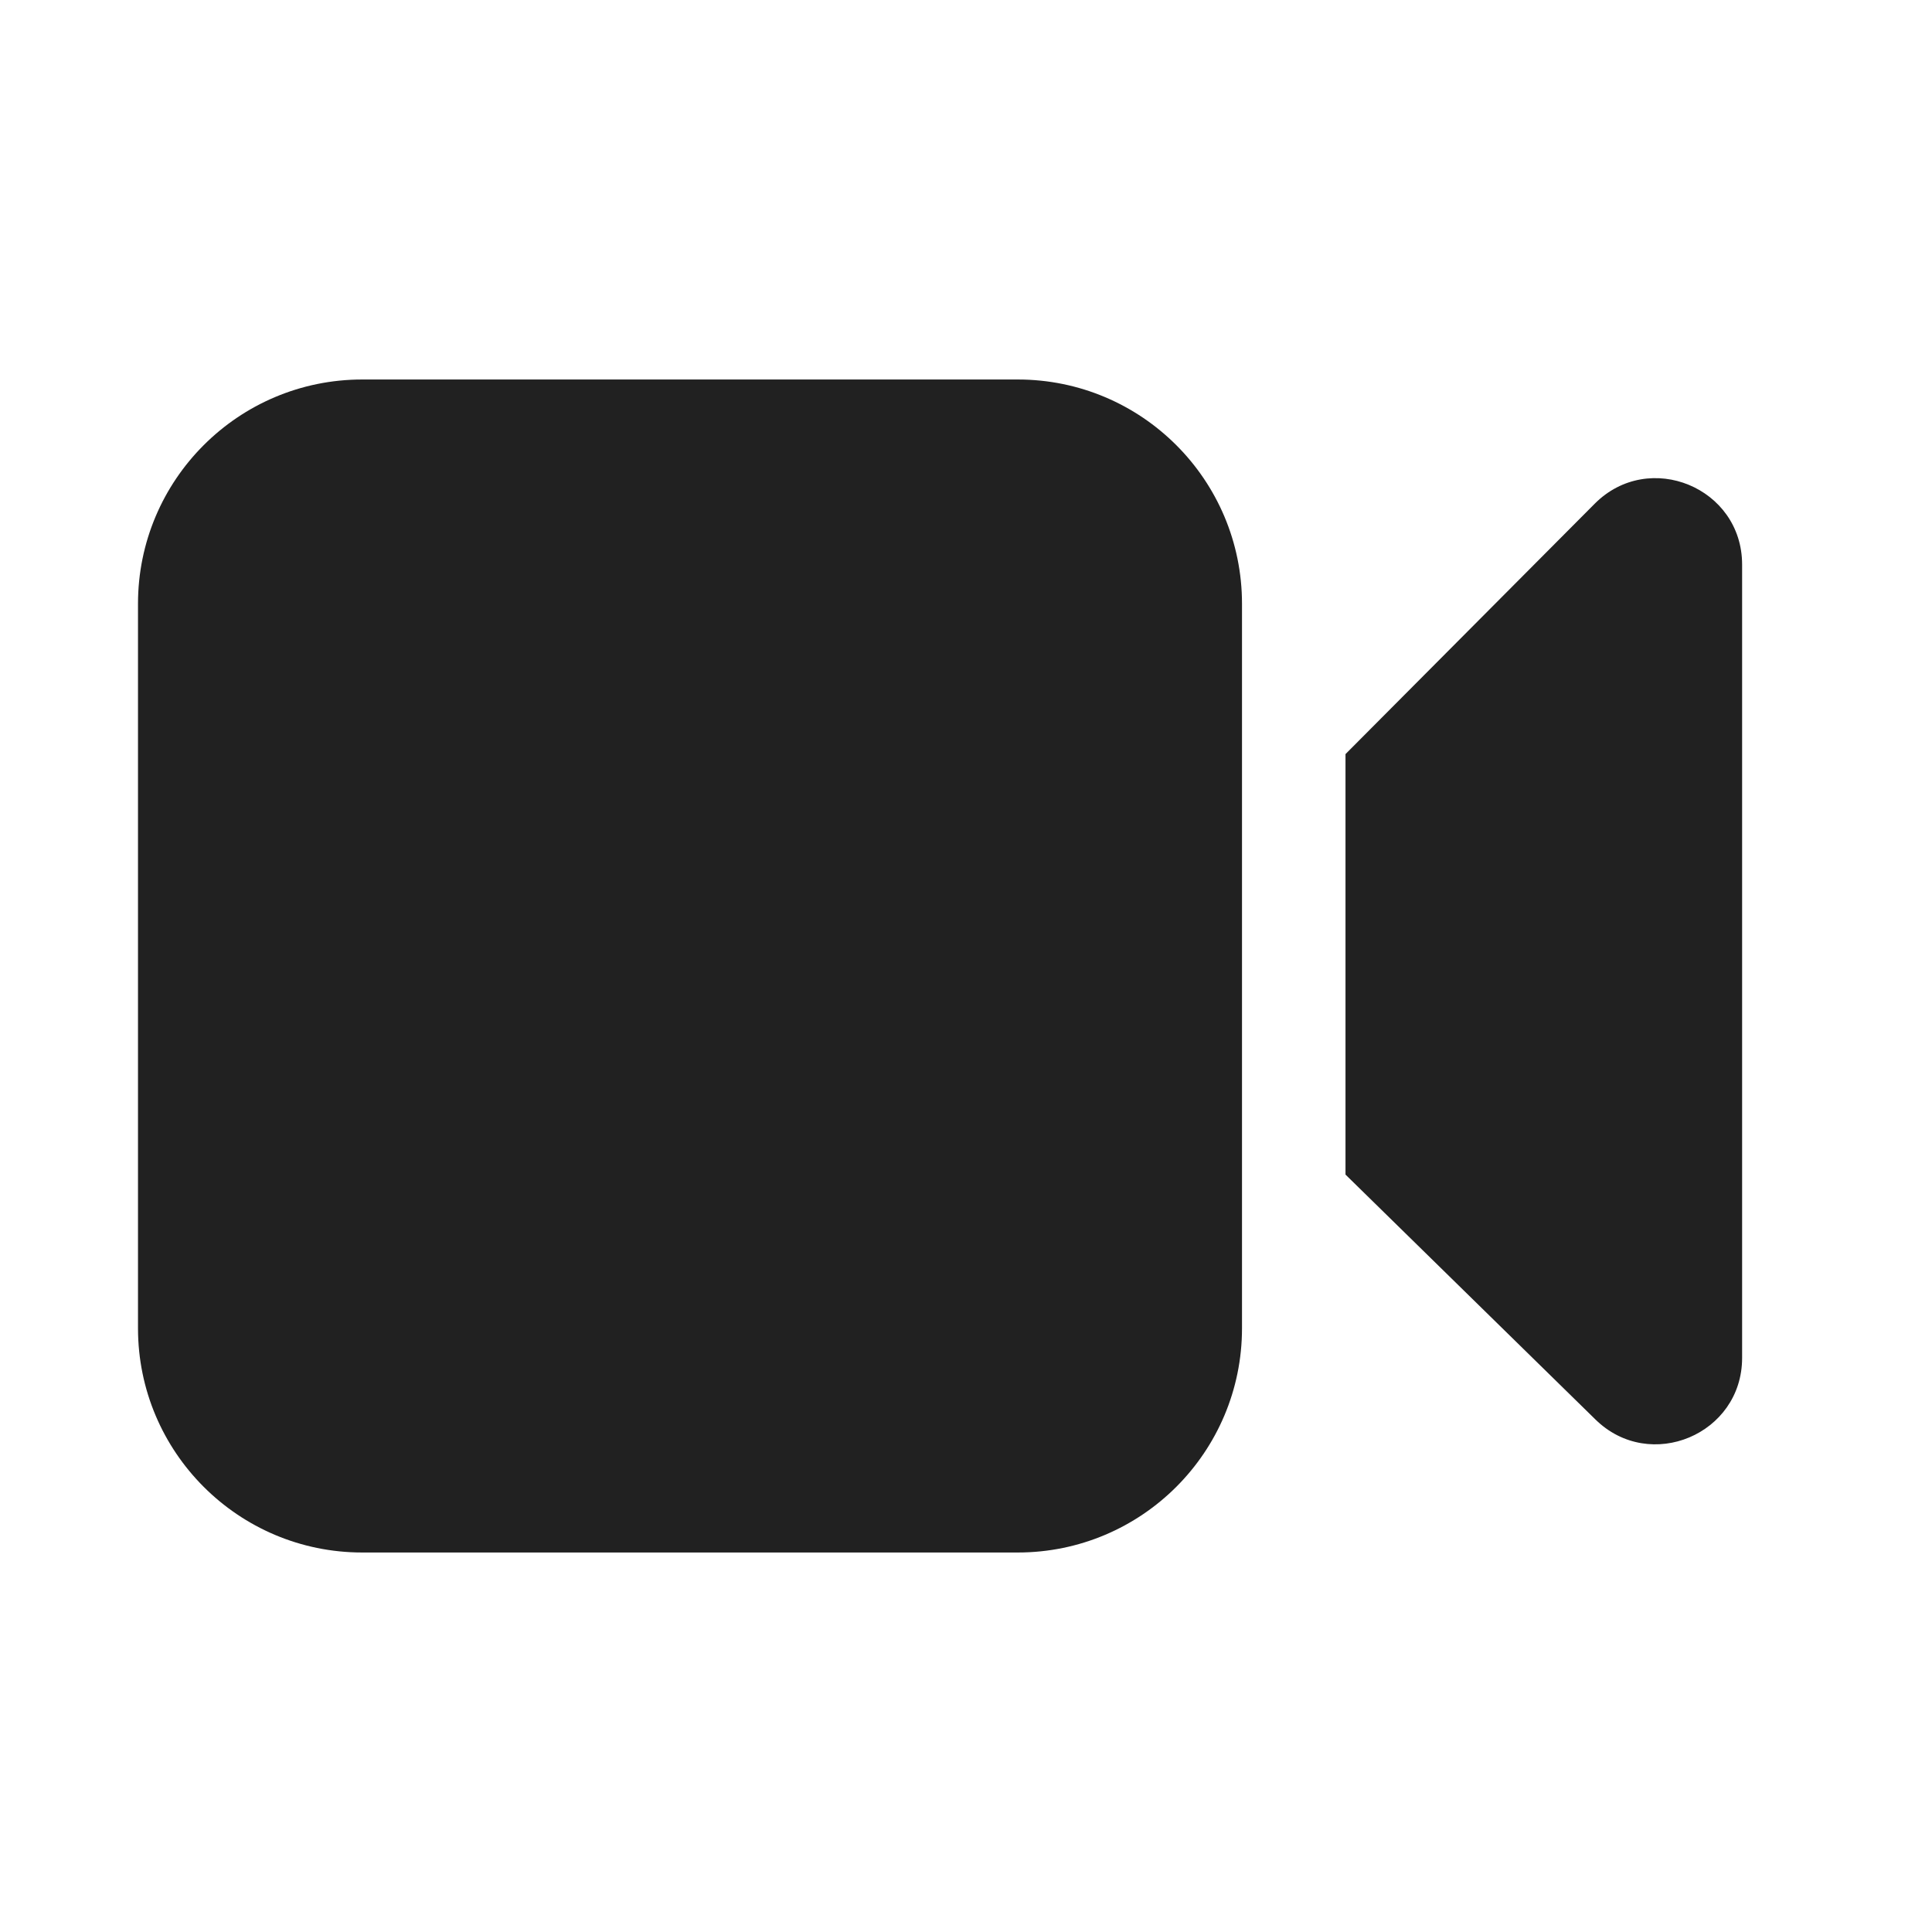
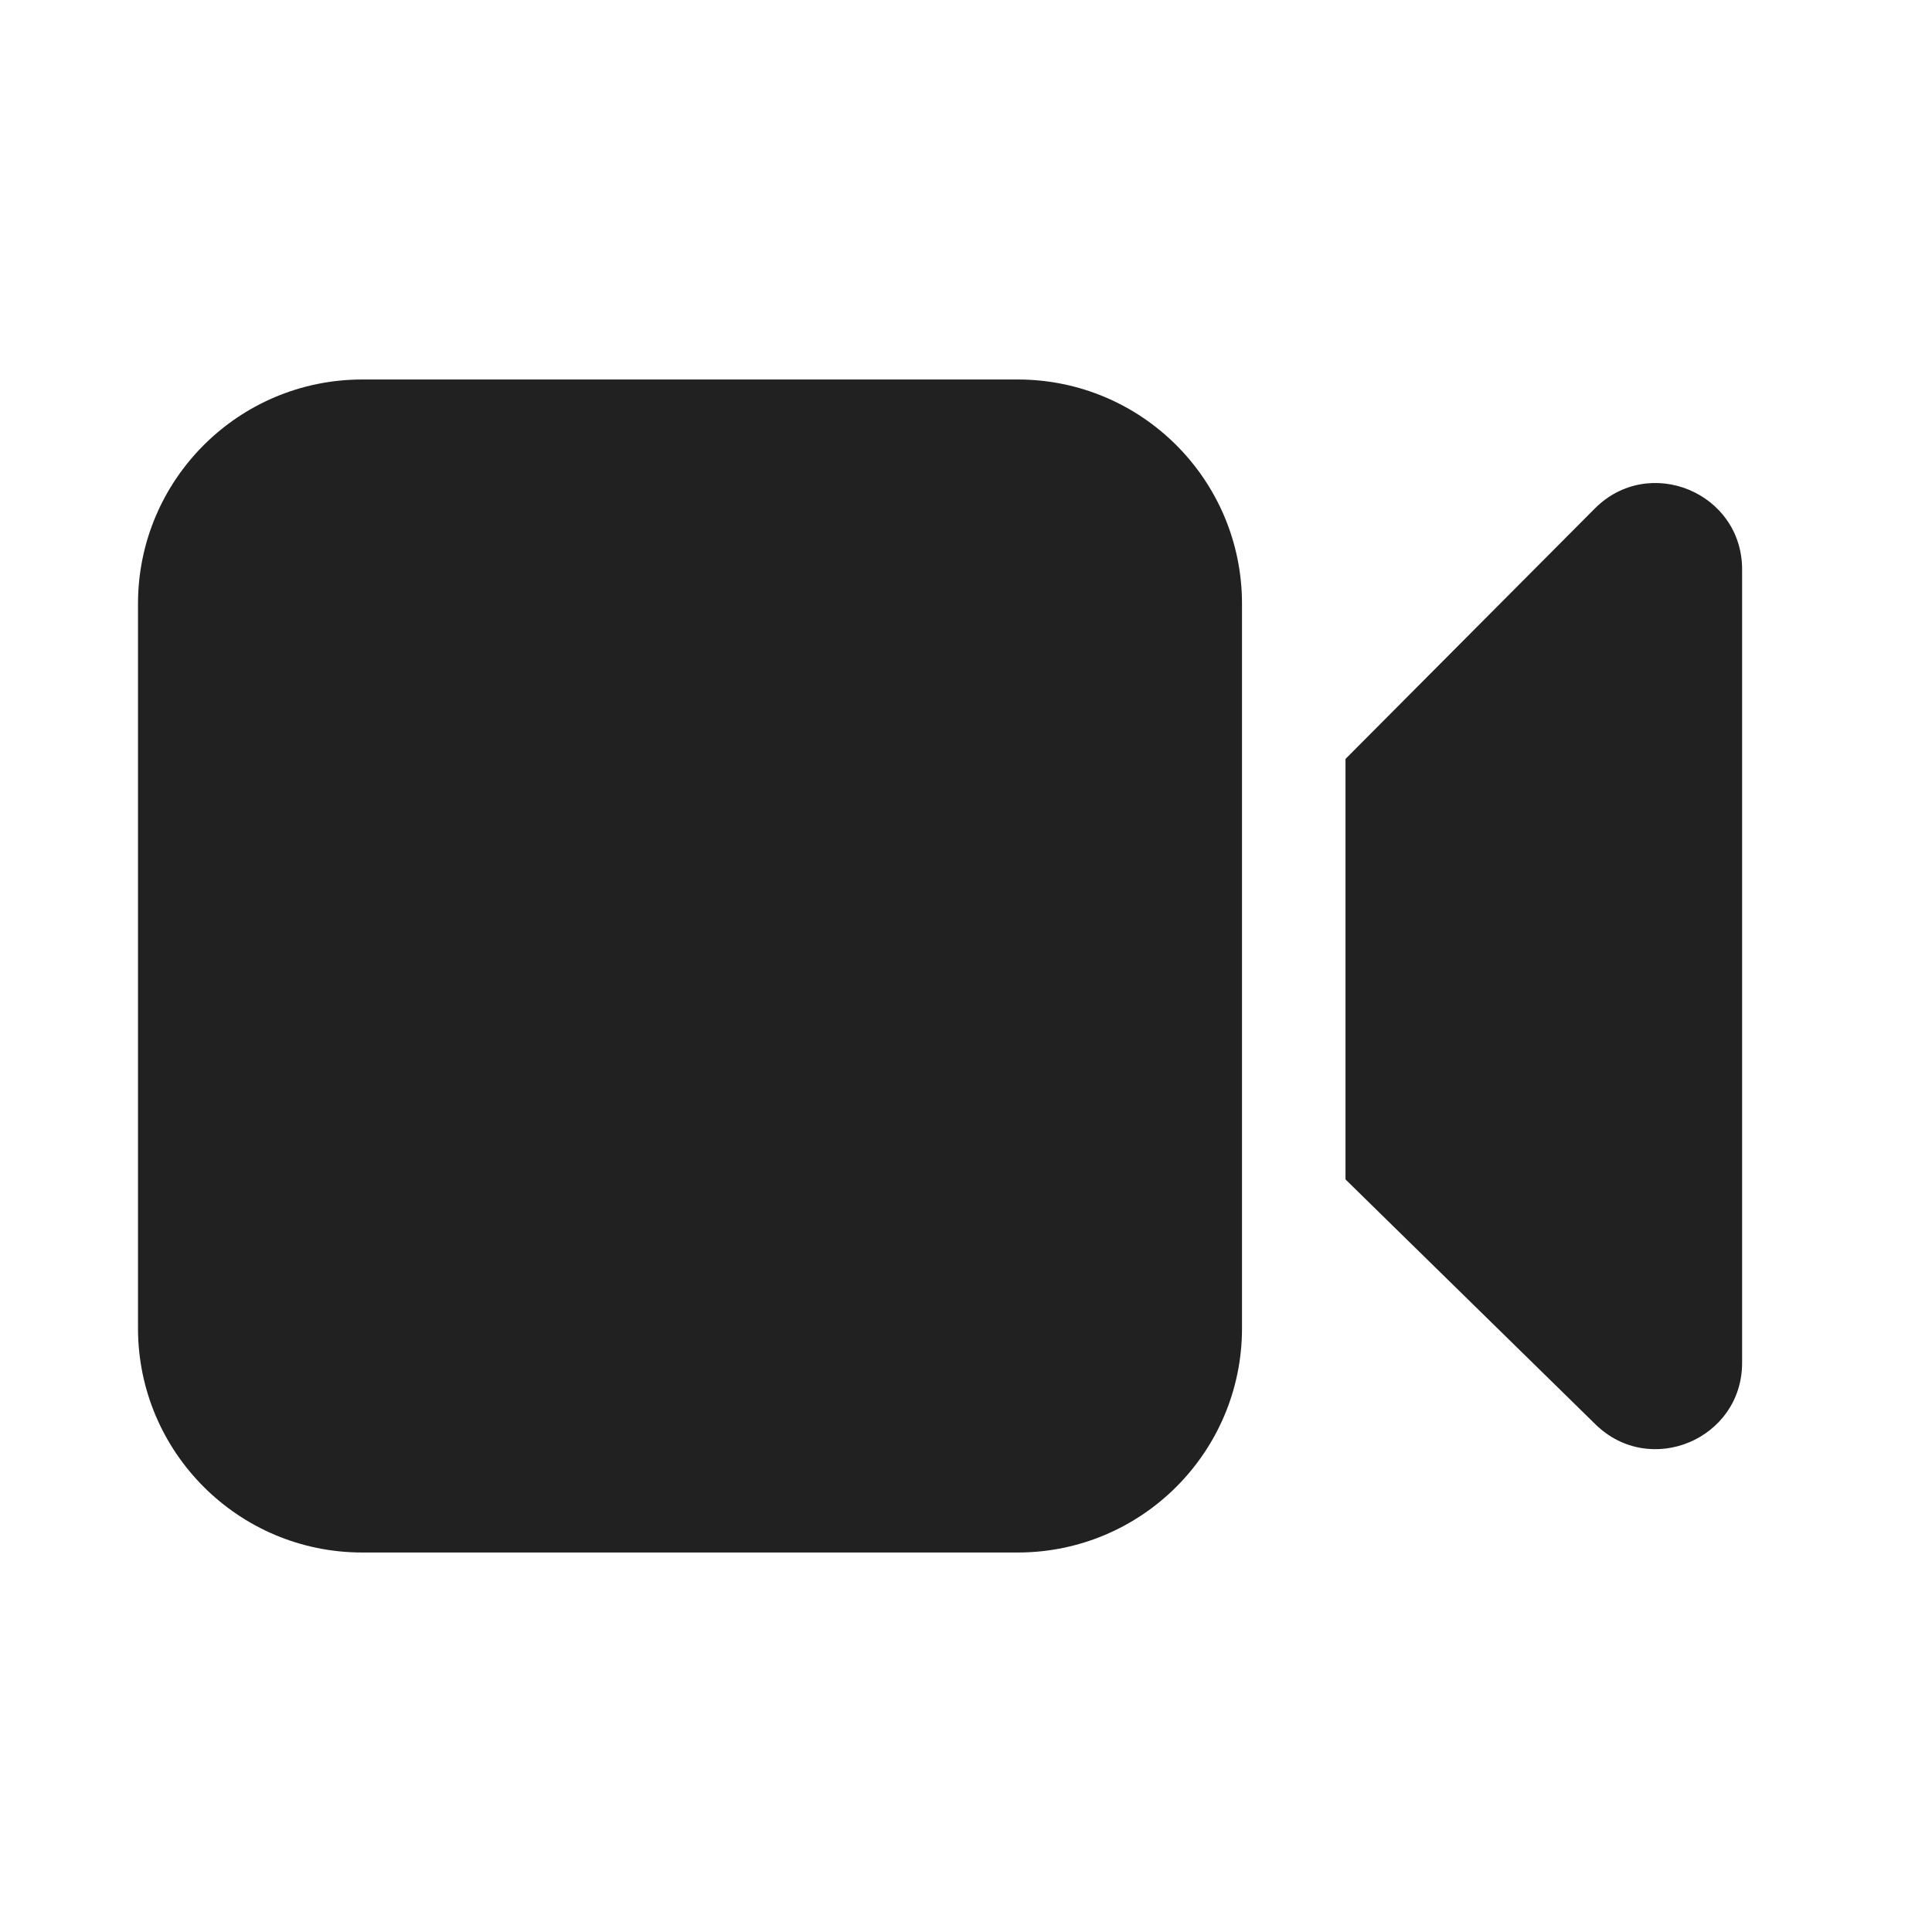
<svg xmlns="http://www.w3.org/2000/svg" width="28" height="28" viewBox="0 0 28 28" fill="none">
-   <path d="M2 8.75C2 6.955 3.455 5.5 5.25 5.5H14.75C16.545 5.5 18 6.955 18 8.75V19.25C18 21.045 16.545 22.5 14.75 22.5H5.25C3.455 22.5 2 21.045 2 19.25V8.75Z" fill="#212121" />
-   <path d="M19.5 17.023L23.123 20.573C23.914 21.348 25.248 20.787 25.248 19.68V8.182C25.248 7.067 23.899 6.51 23.112 7.3L19.5 10.929V17.023Z" fill="#212121" />
+   <path d="M5.25 5.5C3.455 5.5 2 6.955 2 8.75V19.25C2 21.045 3.455 22.5 5.25 22.5H14.75C16.545 22.5 18 21.045 18 19.25V8.75C18 6.955 16.545 5.5 14.75 5.5H5.25Z" fill="#212121" />
+   <path d="M23.123 20.643L19.5 17.093V10.999L23.112 7.371C23.899 6.58 25.248 7.138 25.248 8.253V19.75C25.248 20.858 23.914 21.418 23.123 20.643Z" fill="#212121" />
</svg>
